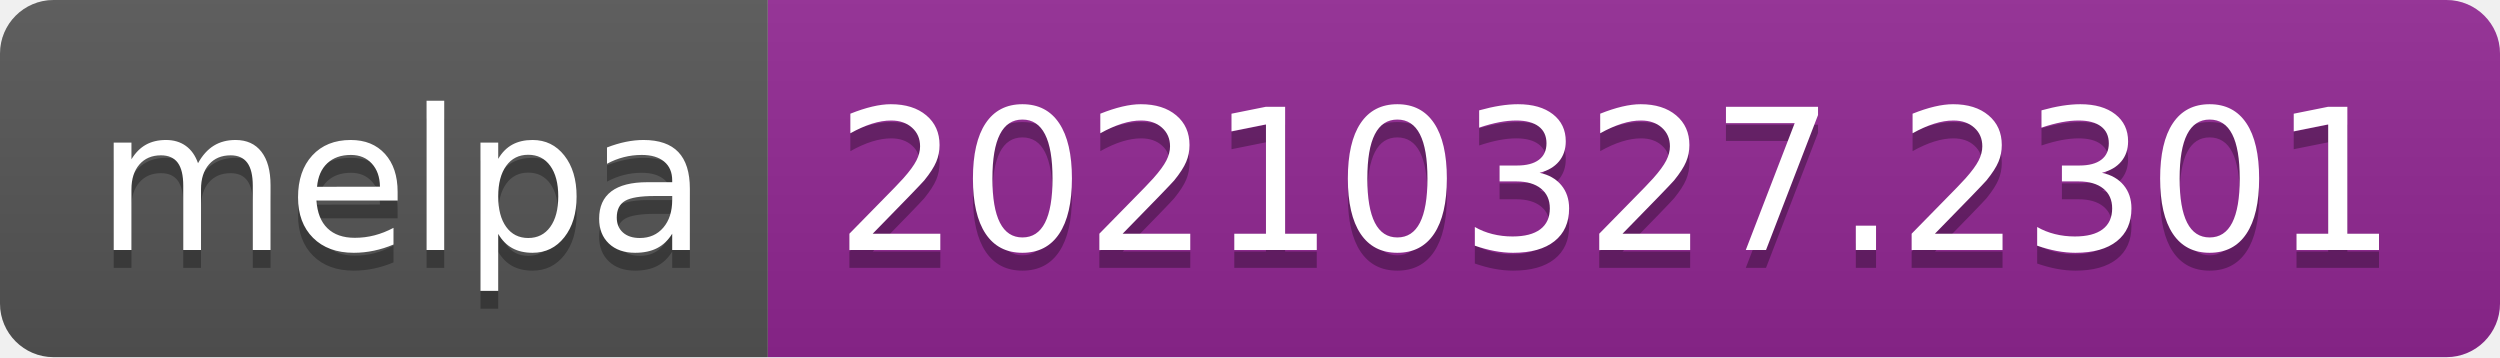
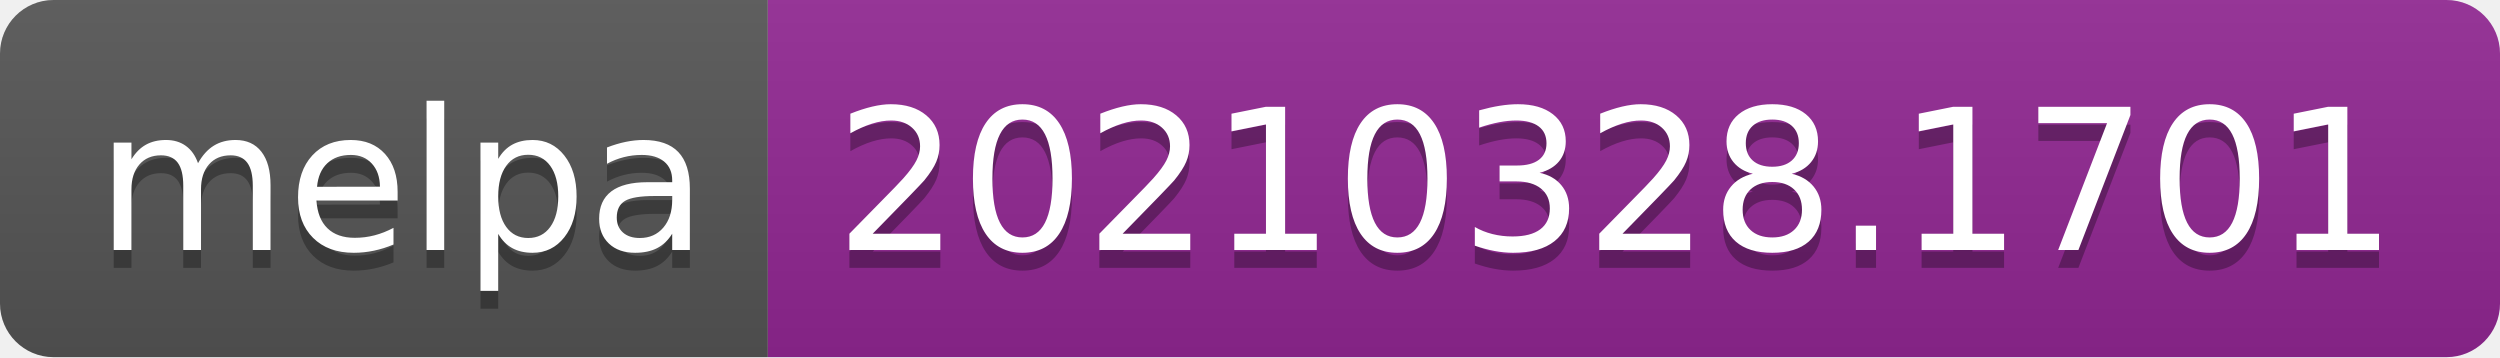
- <svg xmlns="http://www.w3.org/2000/svg" width="140" height="20" role="img" aria-label="melpa: 20210327.2301">
+ <svg xmlns="http://www.w3.org/2000/svg" width="140" height="20" role="img" aria-label="melpa: 20210328.1701">
  <linearGradient id="s" x2="0" y2="100%">
    <stop offset="0" stop-color="#bbb" stop-opacity=".1" />
    <stop offset="1" stop-opacity=".1" />
  </linearGradient>
  <clipPath id="r">
    <rect width="140" height="20" rx="3" fill="#fff" />
  </clipPath>
  <g clip-path="url(#r)">
    <rect width="43" height="20" fill="#555" />
    <rect x="43" width="97" height="20" fill="#922793" />
    <rect width="140" height="20" fill="url(#s)" />
  </g>
  <g fill="#fff" text-anchor="middle" font-family="Verdana,Geneva,DejaVu Sans,sans-serif" text-rendering="geometricPrecision" font-size="110">
    <text aria-hidden="true" x="225" y="150" fill="#010101" fill-opacity=".3" transform="scale(.1)" textLength="330">melpa</text>
    <text x="225" y="140" transform="scale(.1)" fill="#fff" textLength="330">melpa</text>
-     <text aria-hidden="true" x="905" y="150" fill="#010101" fill-opacity=".3" transform="scale(.1)" textLength="870">20210327.2301</text>
-     <text x="905" y="140" transform="scale(.1)" fill="#fff" textLength="870">20210327.2301</text>
+     <text aria-hidden="true" x="905" y="150" fill="#010101" fill-opacity=".3" transform="scale(.1)" textLength="870">20210328.1701</text>
+     <text x="905" y="140" transform="scale(.1)" fill="#fff" textLength="870">20210328.1701</text>
  </g>
</svg>
